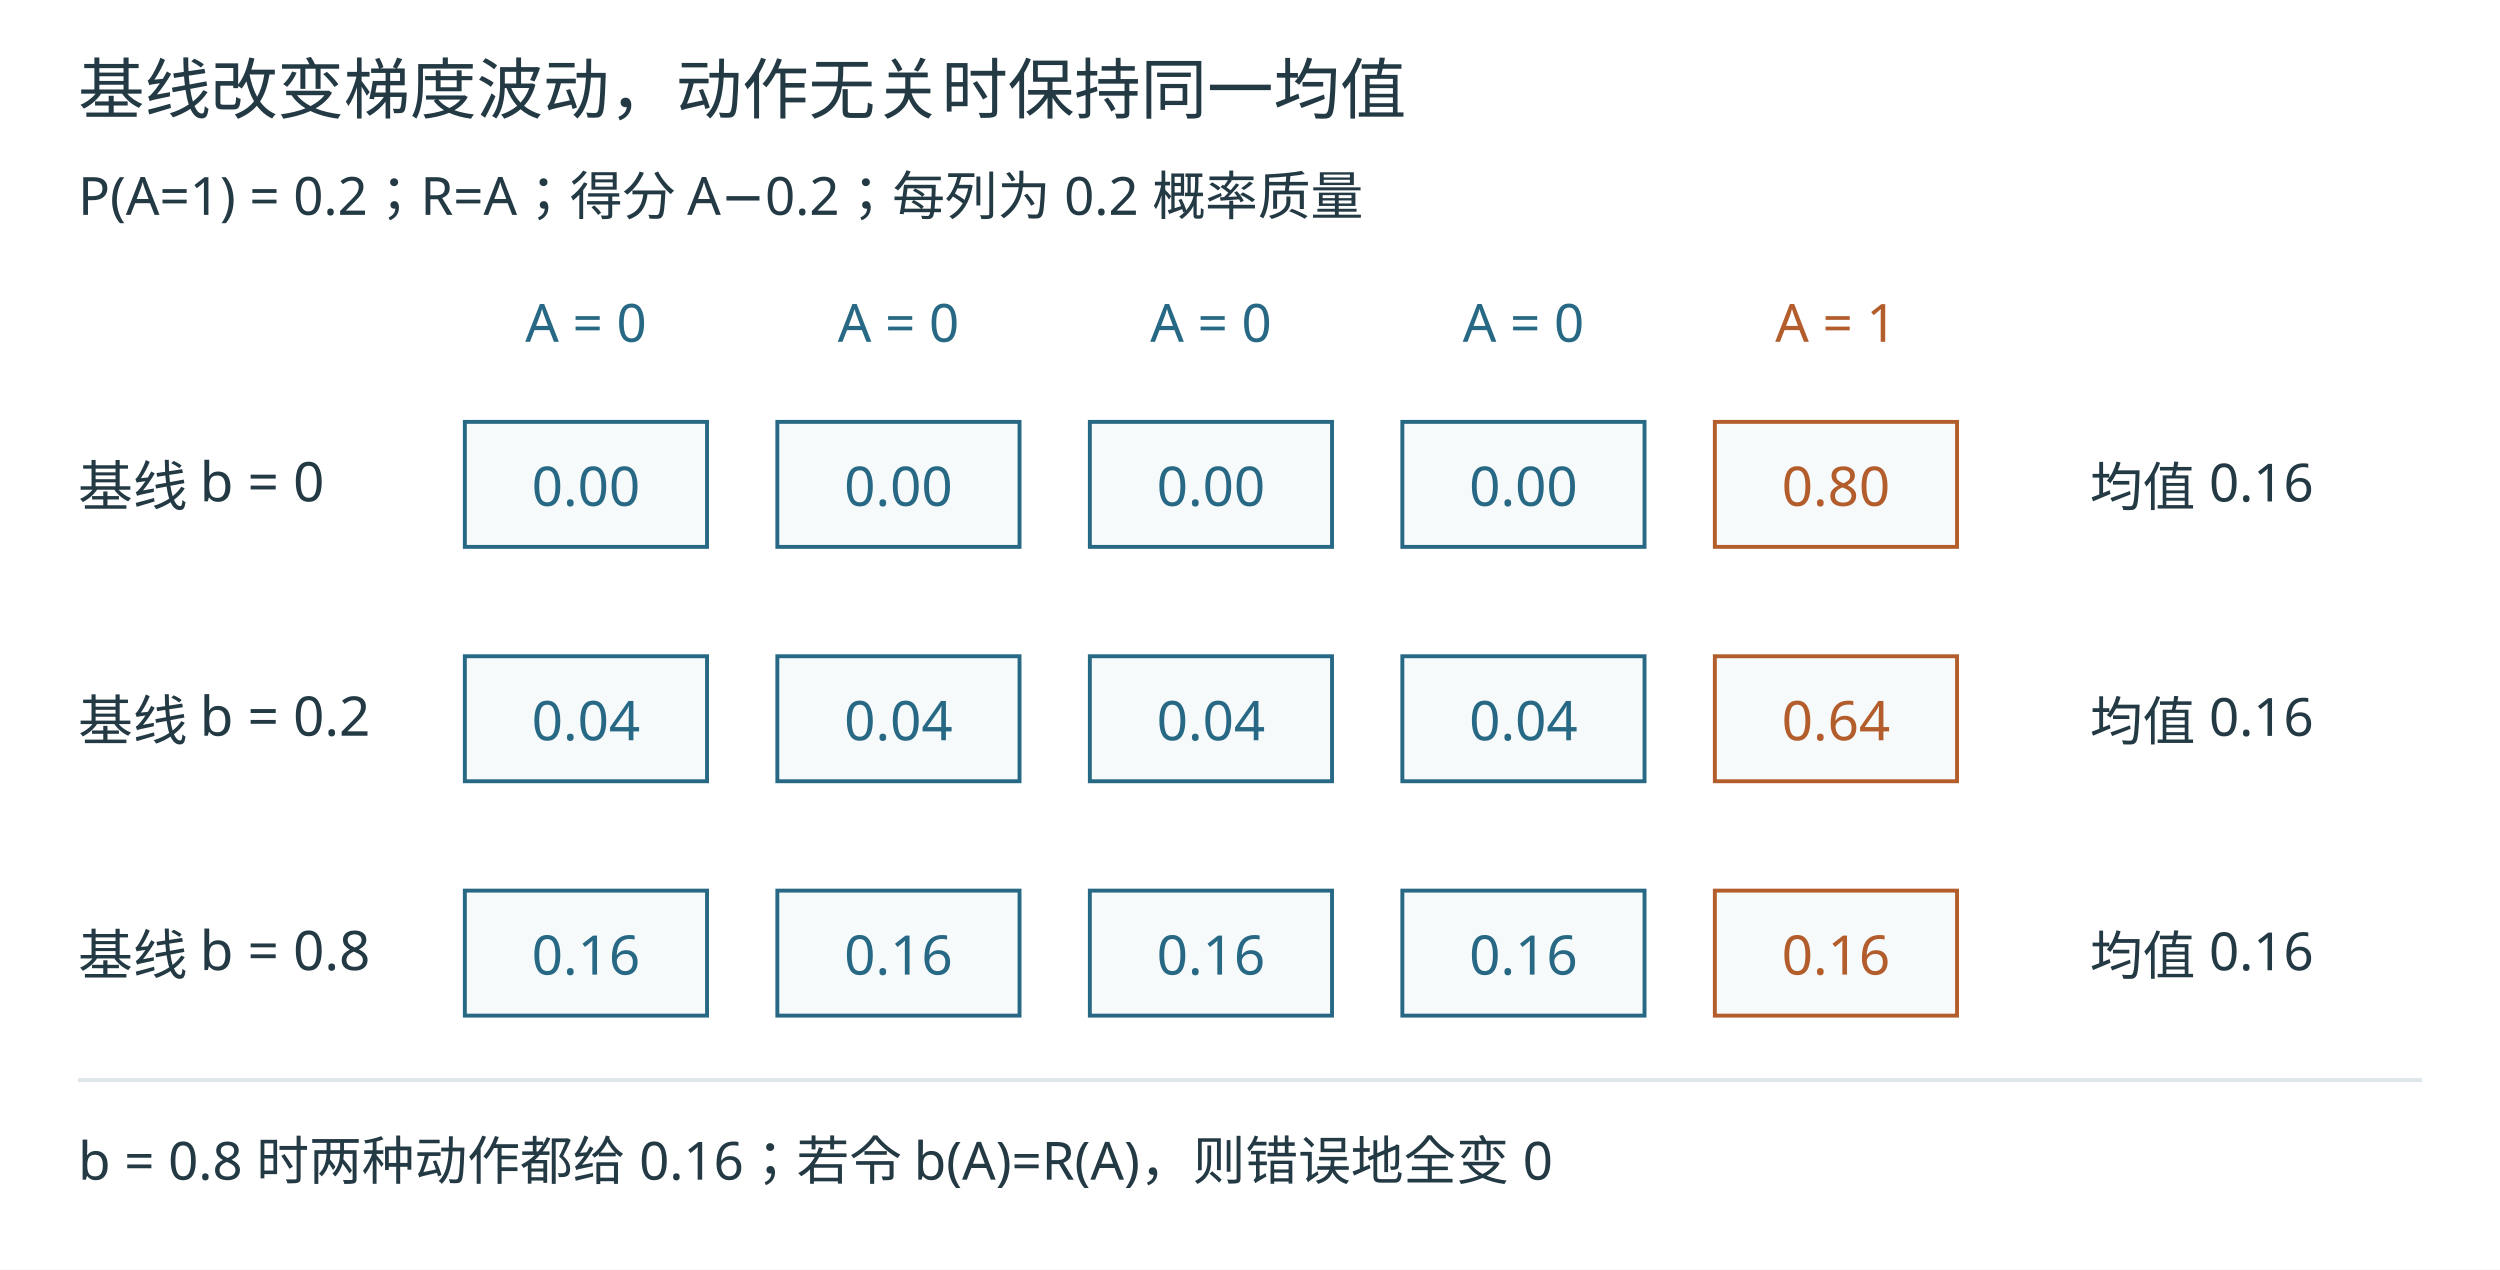
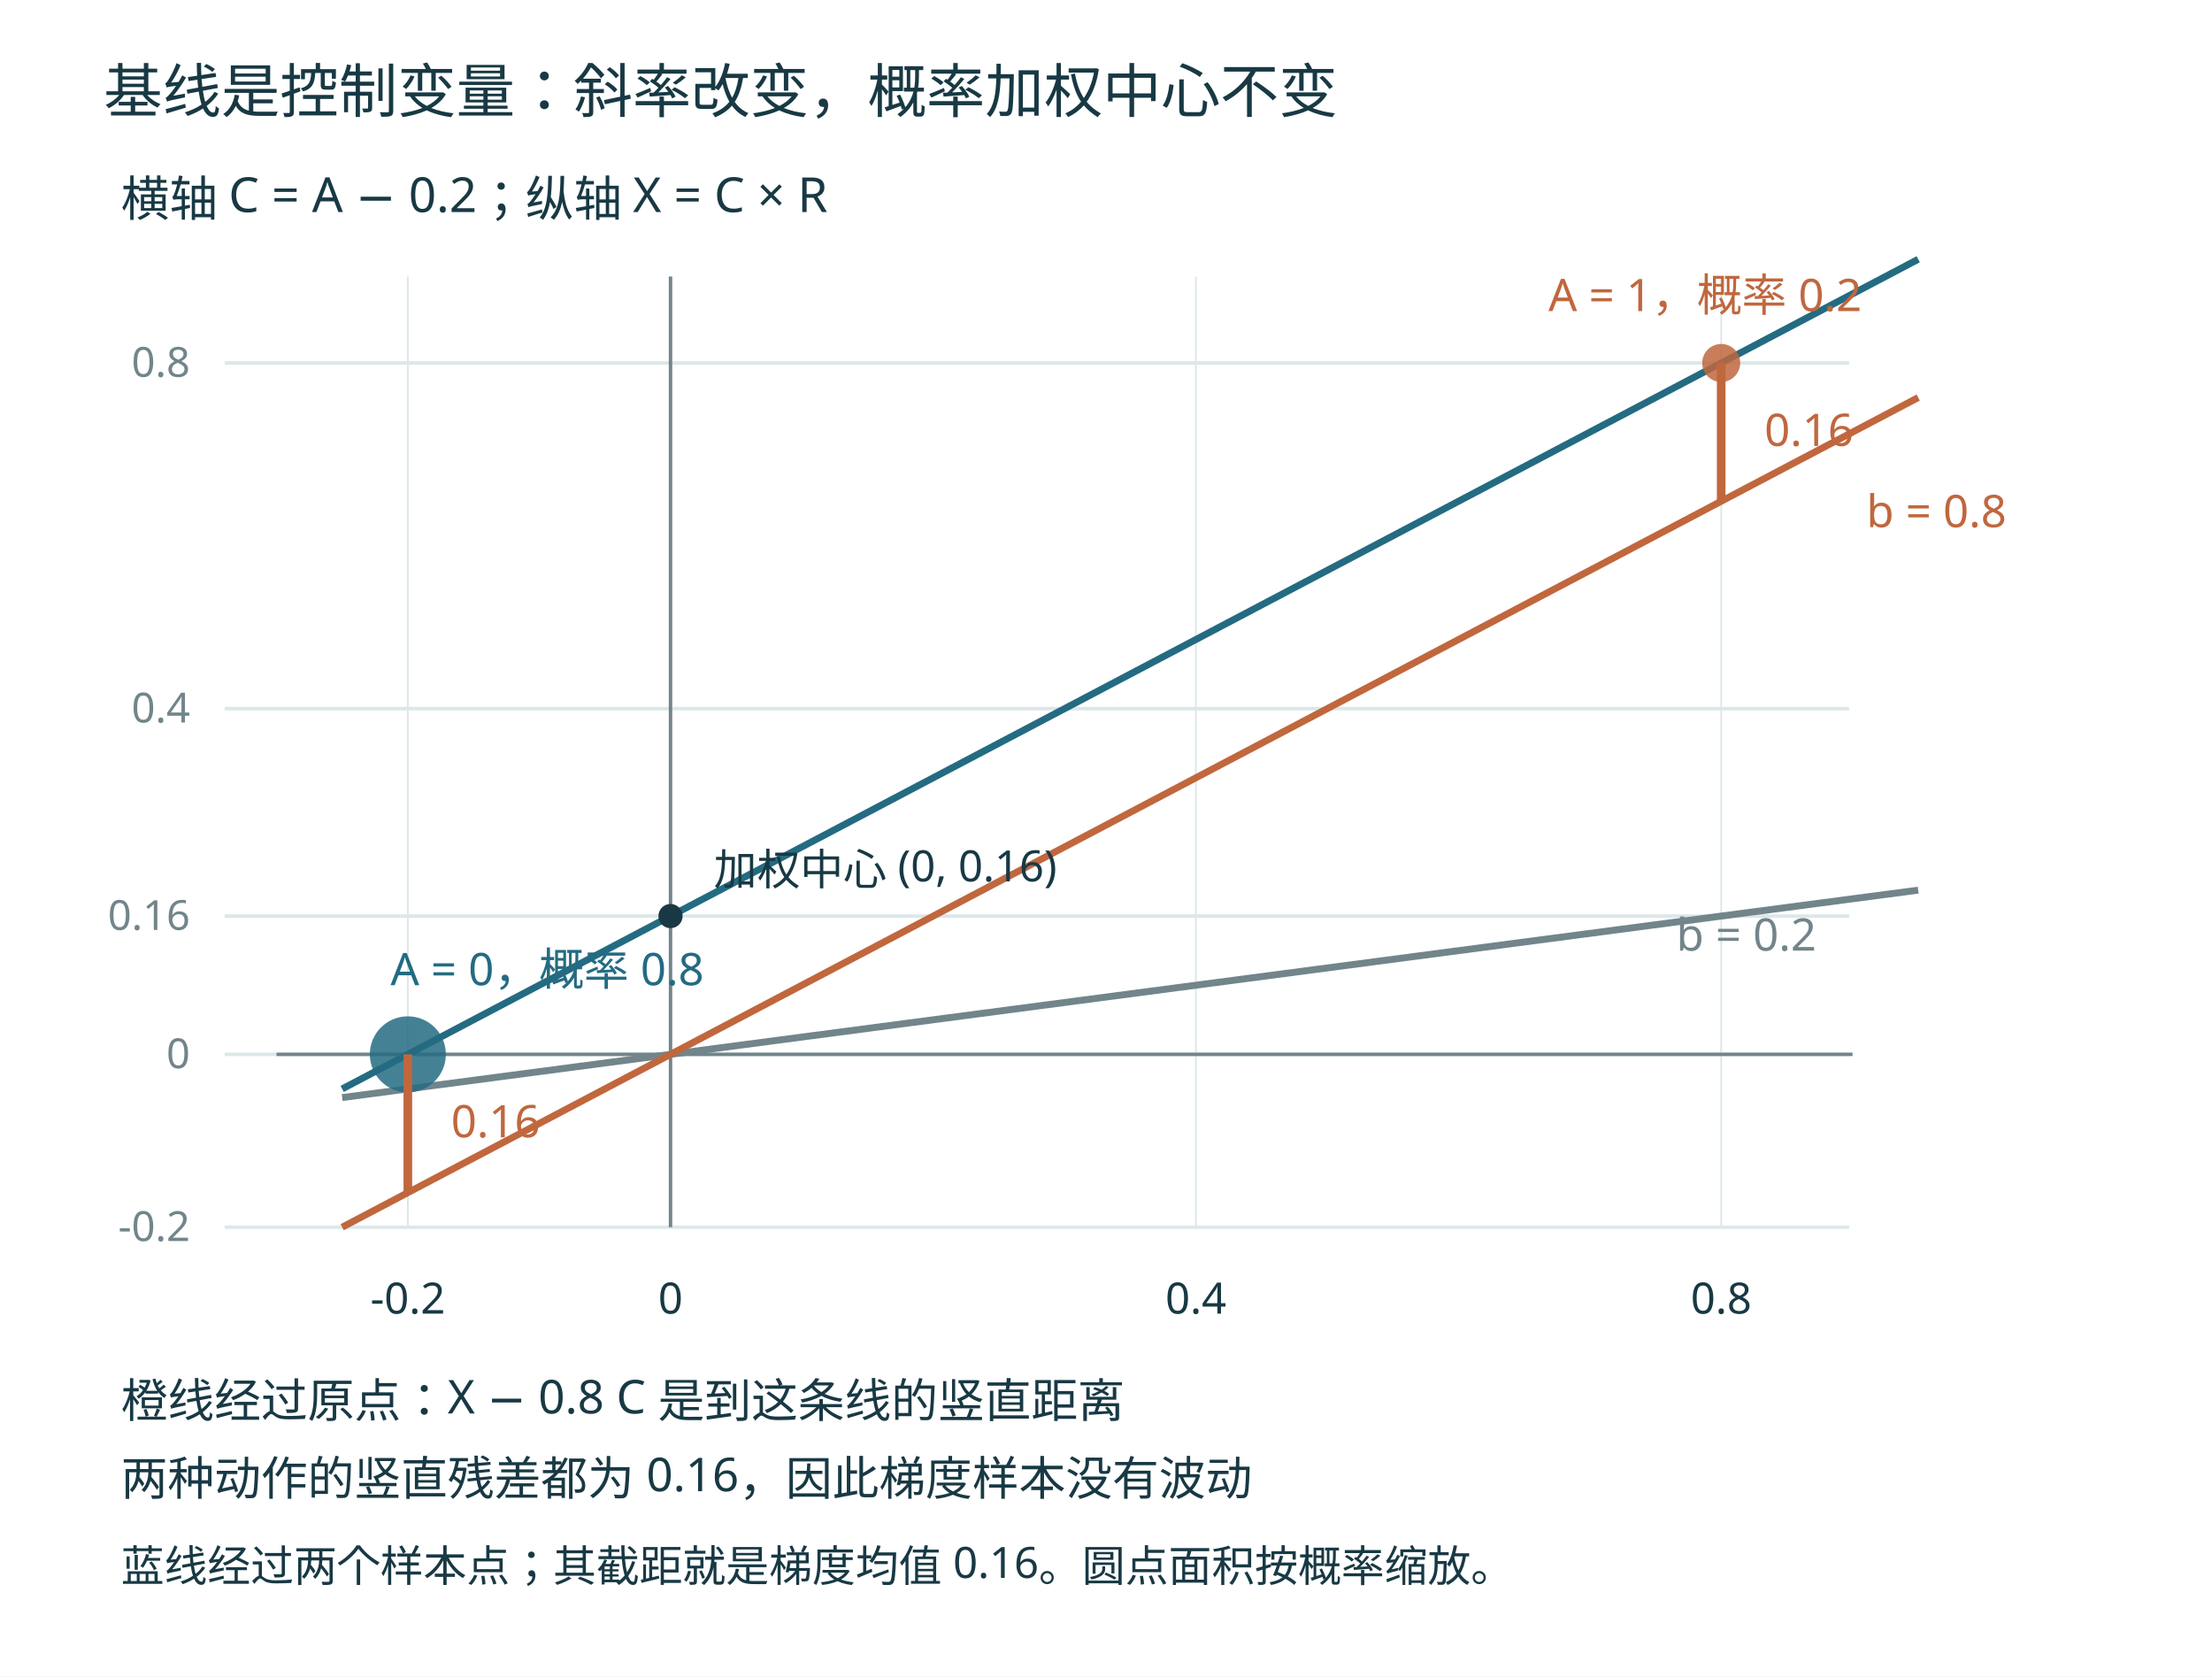
- <svg xmlns="http://www.w3.org/2000/svg" width="1280" height="650" viewBox="0 0 1280 650" role="img">
-   <rect width="1280" height="650" fill="#fff" />
+ <svg xmlns="http://www.w3.org/2000/svg" width="1280" height="970" viewBox="0 0 1280 970" role="img">
+   <rect width="1280" height="970" fill="white" />
  <g font-family="Microsoft YaHei, sans-serif">
-     <text x="40" y="58" font-size="34" fill="#233943" text-anchor="start">基线改变梯度波动，动作无关时保持同一均值</text>
-     <text x="40" y="110" font-size="27" fill="#233943" text-anchor="start">P(A=1) = 0.2；R=A；得分 A−0.2；每列为 0.2 概率质量</text>
-     <text x="300" y="175" font-size="27" fill="#276884" text-anchor="middle">A = 0</text>
-     <text x="460" y="175" font-size="27" fill="#276884" text-anchor="middle">A = 0</text>
-     <text x="620" y="175" font-size="27" fill="#276884" text-anchor="middle">A = 0</text>
-     <text x="780" y="175" font-size="27" fill="#276884" text-anchor="middle">A = 0</text>
-     <text x="940" y="175" font-size="27" fill="#b25d2b" text-anchor="middle">A = 1</text>
-     <text x="40" y="259" font-size="28" fill="#233943" text-anchor="start">基线 b = 0</text>
-     <rect x="238" y="216" width="124" height="64" fill="#f7fafb" stroke="#276884" stroke-width="2" />
-     <text x="300" y="259" font-size="28" fill="#276884" text-anchor="middle">0.00</text>
-     <rect x="398" y="216" width="124" height="64" fill="#f7fafb" stroke="#276884" stroke-width="2" />
-     <text x="460" y="259" font-size="28" fill="#276884" text-anchor="middle">0.00</text>
-     <rect x="558" y="216" width="124" height="64" fill="#f7fafb" stroke="#276884" stroke-width="2" />
-     <text x="620" y="259" font-size="28" fill="#276884" text-anchor="middle">0.00</text>
-     <rect x="718" y="216" width="124" height="64" fill="#f7fafb" stroke="#276884" stroke-width="2" />
-     <text x="780" y="259" font-size="28" fill="#276884" text-anchor="middle">0.00</text>
-     <rect x="878" y="216" width="124" height="64" fill="#f7fafb" stroke="#b25d2b" stroke-width="2" />
-     <text x="940" y="259" font-size="28" fill="#b25d2b" text-anchor="middle">0.80</text>
-     <text x="1070" y="259" font-size="27" fill="#233943" text-anchor="start">均值 0.16</text>
-     <text x="40" y="379" font-size="28" fill="#233943" text-anchor="start">基线 b = 0.2</text>
-     <rect x="238" y="336" width="124" height="64" fill="#f7fafb" stroke="#276884" stroke-width="2" />
-     <text x="300" y="379" font-size="28" fill="#276884" text-anchor="middle">0.04</text>
-     <rect x="398" y="336" width="124" height="64" fill="#f7fafb" stroke="#276884" stroke-width="2" />
-     <text x="460" y="379" font-size="28" fill="#276884" text-anchor="middle">0.04</text>
-     <rect x="558" y="336" width="124" height="64" fill="#f7fafb" stroke="#276884" stroke-width="2" />
-     <text x="620" y="379" font-size="28" fill="#276884" text-anchor="middle">0.04</text>
-     <rect x="718" y="336" width="124" height="64" fill="#f7fafb" stroke="#276884" stroke-width="2" />
-     <text x="780" y="379" font-size="28" fill="#276884" text-anchor="middle">0.04</text>
-     <rect x="878" y="336" width="124" height="64" fill="#f7fafb" stroke="#b25d2b" stroke-width="2" />
-     <text x="940" y="379" font-size="28" fill="#b25d2b" text-anchor="middle">0.64</text>
-     <text x="1070" y="379" font-size="27" fill="#233943" text-anchor="start">均值 0.16</text>
-     <text x="40" y="499" font-size="28" fill="#233943" text-anchor="start">基线 b = 0.8</text>
-     <rect x="238" y="456" width="124" height="64" fill="#f7fafb" stroke="#276884" stroke-width="2" />
-     <text x="300" y="499" font-size="28" fill="#276884" text-anchor="middle">0.16</text>
-     <rect x="398" y="456" width="124" height="64" fill="#f7fafb" stroke="#276884" stroke-width="2" />
-     <text x="460" y="499" font-size="28" fill="#276884" text-anchor="middle">0.16</text>
-     <rect x="558" y="456" width="124" height="64" fill="#f7fafb" stroke="#276884" stroke-width="2" />
-     <text x="620" y="499" font-size="28" fill="#276884" text-anchor="middle">0.16</text>
-     <rect x="718" y="456" width="124" height="64" fill="#f7fafb" stroke="#276884" stroke-width="2" />
-     <text x="780" y="499" font-size="28" fill="#276884" text-anchor="middle">0.16</text>
-     <rect x="878" y="456" width="124" height="64" fill="#f7fafb" stroke="#b25d2b" stroke-width="2" />
-     <text x="940" y="499" font-size="28" fill="#b25d2b" text-anchor="middle">0.16</text>
-     <text x="1070" y="499" font-size="27" fill="#233943" text-anchor="start">均值 0.16</text>
-     <line x1="40" y1="553" x2="1240" y2="553" stroke="#dce5e8" stroke-width="2" stroke-dasharray="" />
-     <text x="40" y="604" font-size="27" fill="#233943" text-anchor="start">b = 0.8 时两种动作都给 0.16；若令 b(A)=R(A)，则错误地全变 0</text>
+     <text x="60" y="65" font-size="34" fill="#183944" text-anchor="start">基线是控制变量：斜率改变，概率加权中心不变</text>
+     <text x="70" y="125" font-size="28" fill="#183944" text-anchor="start">横轴 C = A − 0.2；纵轴 X = C × R</text>
+     <line x1="130" y1="710.0" x2="1070" y2="710.0" stroke="#dce7e9" stroke-width="2" stroke-dasharray="" />
+     <text x="110" y="718.0" font-size="24" fill="#71858b" text-anchor="end">-0.2</text>
+     <line x1="130" y1="610.0" x2="1070" y2="610.0" stroke="#dce7e9" stroke-width="2" stroke-dasharray="" />
+     <text x="110" y="618.0" font-size="24" fill="#71858b" text-anchor="end">0</text>
+     <line x1="130" y1="530.0" x2="1070" y2="530.0" stroke="#dce7e9" stroke-width="2" stroke-dasharray="" />
+     <text x="110" y="538.0" font-size="24" fill="#71858b" text-anchor="end">0.16</text>
+     <line x1="130" y1="410" x2="1070" y2="410" stroke="#dce7e9" stroke-width="2" stroke-dasharray="" />
+     <text x="110" y="418" font-size="24" fill="#71858b" text-anchor="end">0.4</text>
+     <line x1="130" y1="210.0" x2="1070" y2="210.0" stroke="#dce7e9" stroke-width="2" stroke-dasharray="" />
+     <text x="110" y="218.0" font-size="24" fill="#71858b" text-anchor="end">0.8</text>
+     <line x1="236.0" y1="710.0" x2="236.0" y2="160.0" stroke="#dce7e9" stroke-width="1" stroke-dasharray="" />
+     <text x="236.0" y="760" font-size="25" fill="#183944" text-anchor="middle">-0.2</text>
+     <line x1="388.0" y1="710.0" x2="388.0" y2="160.0" stroke="#dce7e9" stroke-width="1" stroke-dasharray="" />
+     <text x="388.0" y="760" font-size="25" fill="#183944" text-anchor="middle">0</text>
+     <line x1="692.0" y1="710.0" x2="692.0" y2="160.0" stroke="#dce7e9" stroke-width="1" stroke-dasharray="" />
+     <text x="692.0" y="760" font-size="25" fill="#183944" text-anchor="middle">0.4</text>
+     <line x1="996" y1="710.0" x2="996" y2="160.0" stroke="#dce7e9" stroke-width="1" stroke-dasharray="" />
+     <text x="996" y="760" font-size="25" fill="#183944" text-anchor="middle">0.8</text>
+     <line x1="160.0" y1="610.0" x2="1072.0" y2="610.0" stroke="#71858b" stroke-width="2" stroke-dasharray="" />
+     <line x1="388.0" y1="710.0" x2="388.0" y2="160.0" stroke="#71858b" stroke-width="2" stroke-dasharray="" />
+     <path d="M198.00,635.00 L1110.00,515.00" fill="none" stroke="#71858b" stroke-width="4" />
+     <path d="M198.00,710.00 L1110.00,230.00" fill="none" stroke="#c0673e" stroke-width="4" />
+     <path d="M198.00,630.00 L1110.00,150.00" fill="none" stroke="#246b82" stroke-width="4" />
+     <circle cx="236.0" cy="610.0" r="22" fill="#246b82" opacity=".85" />
+     <circle cx="996" cy="210.0" r="11" fill="#c0673e" opacity=".85" />
+     <text x="226.0" y="570.0" font-size="26" fill="#246b82" text-anchor="start">A = 0，概率 0.8</text>
+     <text x="896" y="180.0" font-size="26" fill="#c0673e" text-anchor="start">A = 1，概率 0.2</text>
+     <circle cx="388.0" cy="530.0" r="7" fill="#183944" />
+     <text x="413.0" y="512.0" font-size="25" fill="#183944" text-anchor="start">加权中心 (0, 0.16)</text>
+     <text x="1080" y="305.0" font-size="26" fill="#c0673e" text-anchor="start">b = 0.8</text>
+     <text x="970" y="550.0" font-size="26" fill="#71858b" text-anchor="start">b = 0.2</text>
+     <line x1="236.0" y1="610.0" x2="236.0" y2="690.0" stroke="#c0673e" stroke-width="5" stroke-dasharray="" />
+     <text x="261.0" y="658.0" font-size="26" fill="#c0673e" text-anchor="start">0.16</text>
+     <line x1="996" y1="210.0" x2="996" y2="290" stroke="#c0673e" stroke-width="5" stroke-dasharray="" />
+     <text x="1021" y="258.0" font-size="26" fill="#c0673e" text-anchor="start">0.16</text>
+     <text x="70" y="820" font-size="27" fill="#183944" text-anchor="start">橙线经过原点：X − 0.8 C 是到这条线的竖直距离</text>
+     <text x="70" y="865" font-size="27" fill="#183944" text-anchor="start">两种动作的竖直残差都为 0.16，因此梯度样本没有波动</text>
+     <text x="70" y="915" font-size="25" fill="#183944" text-anchor="start">蓝线经过两个样本点；其截距就是梯度均值 0.16。圆点面积按概率缩放。</text>
  </g>
</svg>
